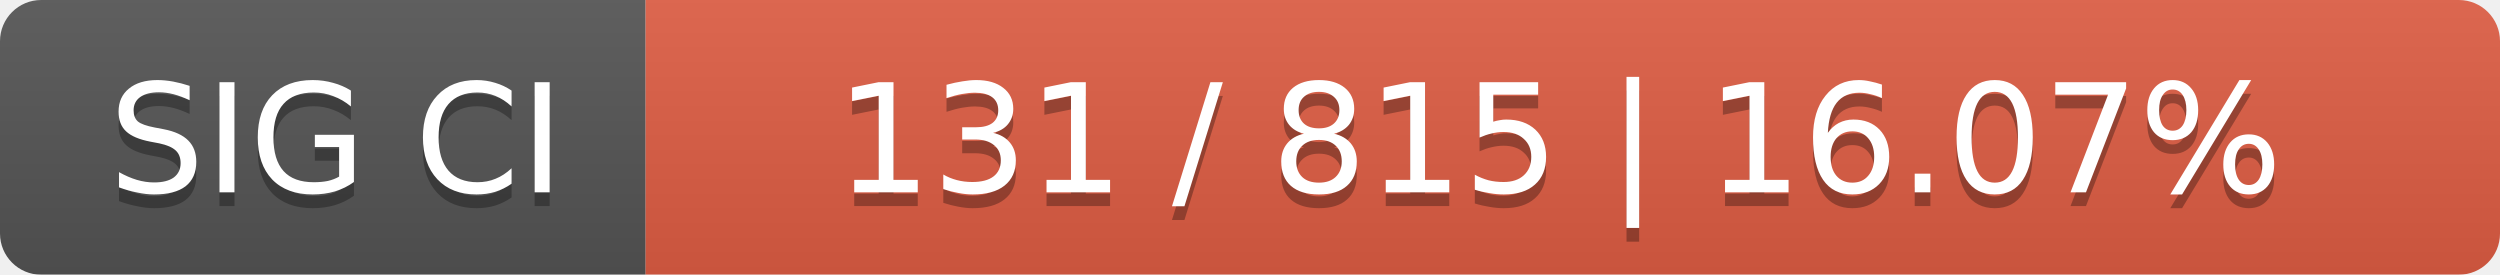
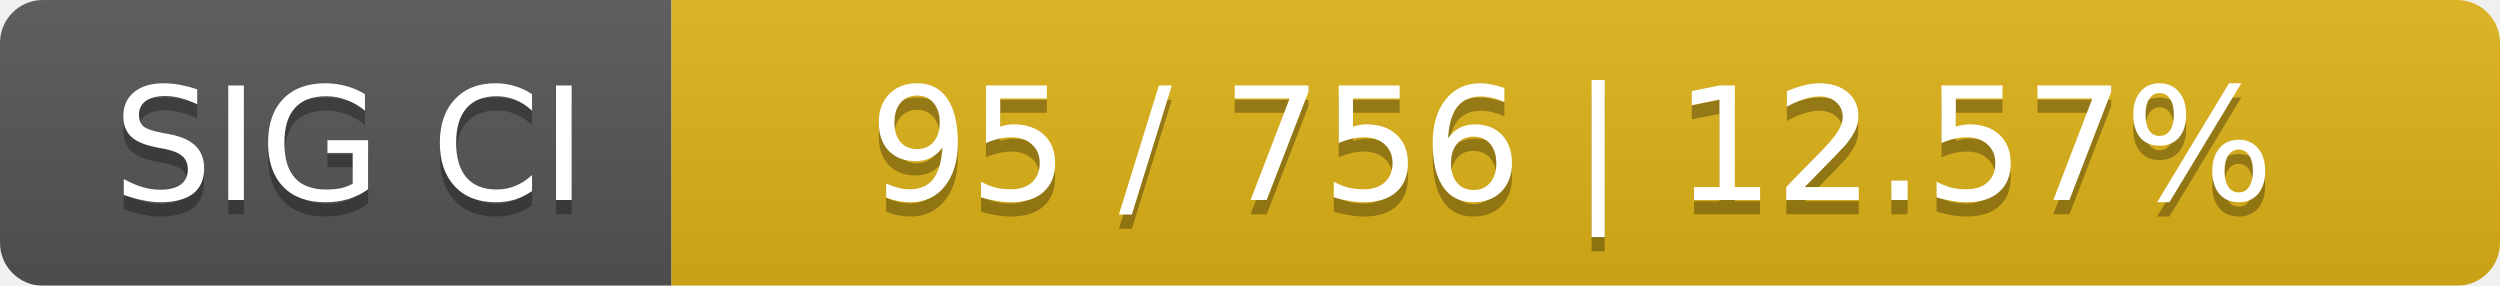
- <svg xmlns="http://www.w3.org/2000/svg" width="182" height="20">
+ <svg xmlns="http://www.w3.org/2000/svg" width="175" height="20">
  <linearGradient id="smooth" x2="0" y2="100%">
    <stop offset="0" stop-color="#bbb" stop-opacity=".1" />
    <stop offset="1" stop-opacity=".1" />
  </linearGradient>
  <mask id="round">
-     <rect width="182" height="20" rx="3" fill="#fff" />
+     <rect width="175" height="20" rx="3" fill="#fff" />
  </mask>
  <g mask="url(#round)">
    <rect width="47" height="20" fill="#555" />
-     <rect x="47" width="135" height="20" fill="#e05d44" />
-     <rect width="182" height="20" fill="url(#smooth)" />
+     <rect x="47" width="128" height="20" fill="#dfb317" />
+     <rect width="175" height="20" fill="url(#smooth)" />
  </g>
  <g fill="#fff" text-anchor="middle" font-family="DejaVu Sans,Verdana,Geneva,sans-serif" font-size="11">
    <text x="24.5" y="15" fill="#010101" fill-opacity=".3">SIG CI</text>
    <text x="24.5" y="14">SIG CI</text>
-     <text x="113.5" y="15" fill="#010101" fill-opacity=".3">131 / 815    |    16.07%</text>
-     <text x="113.5" y="14">131 / 815    |    16.07%</text>
+     <text x="110" y="15" fill="#010101" fill-opacity=".3">95 / 756    |    12.57%</text>
+     <text x="110" y="14">95 / 756    |    12.57%</text>
  </g>
</svg>
